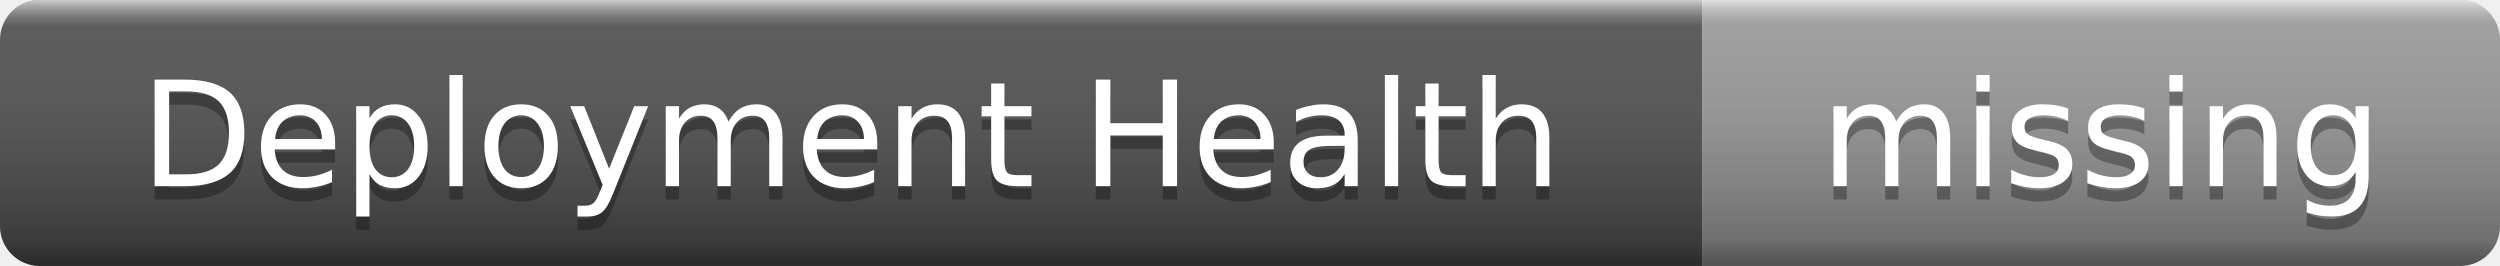
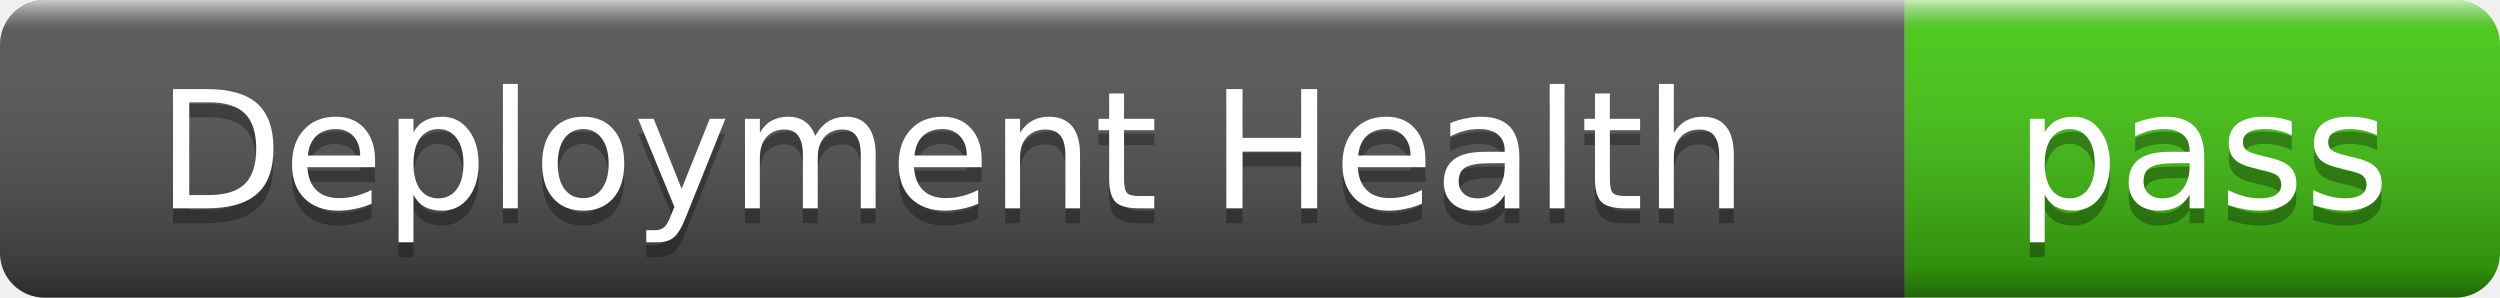
- <svg xmlns="http://www.w3.org/2000/svg" width="188" height="20" role="img" aria-label="Deployment Health: missing">
+ <svg xmlns="http://www.w3.org/2000/svg" width="168" height="20" role="img" aria-label="Deployment Health: pass">
  <linearGradient id="s" x2="0" y2="100%">
    <stop offset="0" stop-color="#fff" stop-opacity=".7" />
    <stop offset=".1" stop-color="#aaa" stop-opacity=".1" />
    <stop offset=".9" stop-color="#000" stop-opacity=".3" />
    <stop offset="1" stop-color="#000" stop-opacity=".5" />
  </linearGradient>
  <clipPath id="r">
-     <rect width="188" height="20" rx="3" />
+     <rect width="168" height="20" rx="3" />
  </clipPath>
  <g clip-path="url(#r)">
    <rect width="128" height="20" fill="#555" />
-     <rect x="128" width="60" height="20" fill="#9f9f9f" />
-     <rect width="188" height="20" fill="url(#s)" />
+     <rect x="128" width="40" height="20" fill="#4c1" />
+     <rect width="168" height="20" fill="url(#s)" />
  </g>
  <g fill="#fff" text-anchor="middle" font-family="Verdana,Geneva,DejaVu Sans,sans-serif" font-size="11">
    <text x="64" y="15" fill="#010101" fill-opacity=".3">Deployment Health</text>
    <text x="64" y="14">Deployment Health</text>
-     <text x="158" y="15" fill="#010101" fill-opacity=".3">missing</text>
-     <text x="158" y="14">missing</text>
+     <text x="148" y="15" fill="#010101" fill-opacity=".3">pass</text>
+     <text x="148" y="14">pass</text>
  </g>
</svg>
